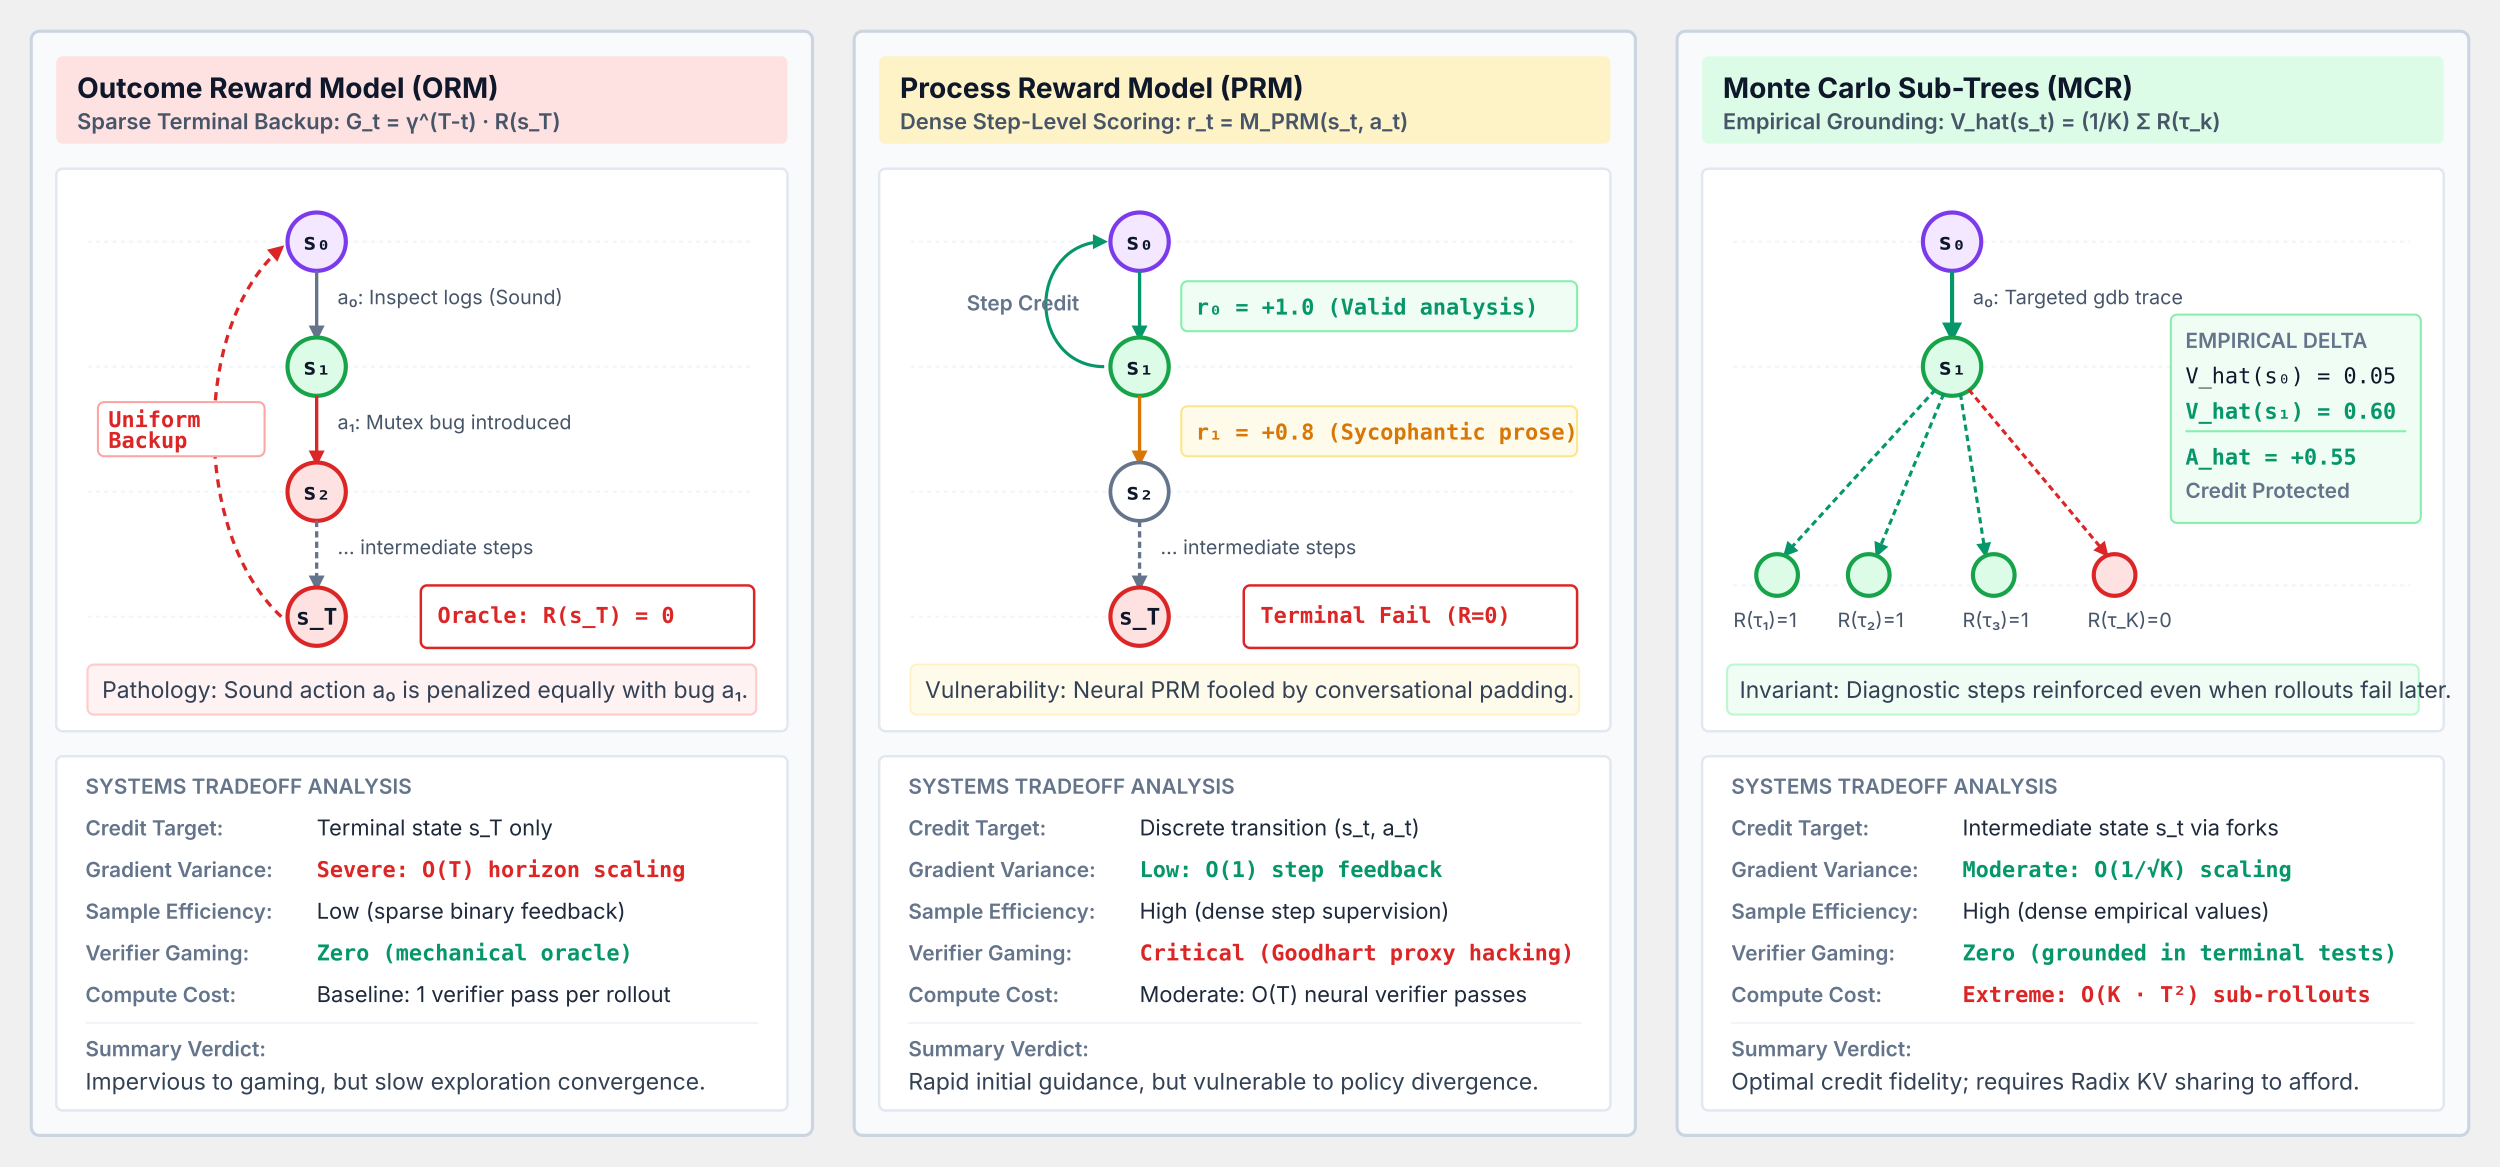
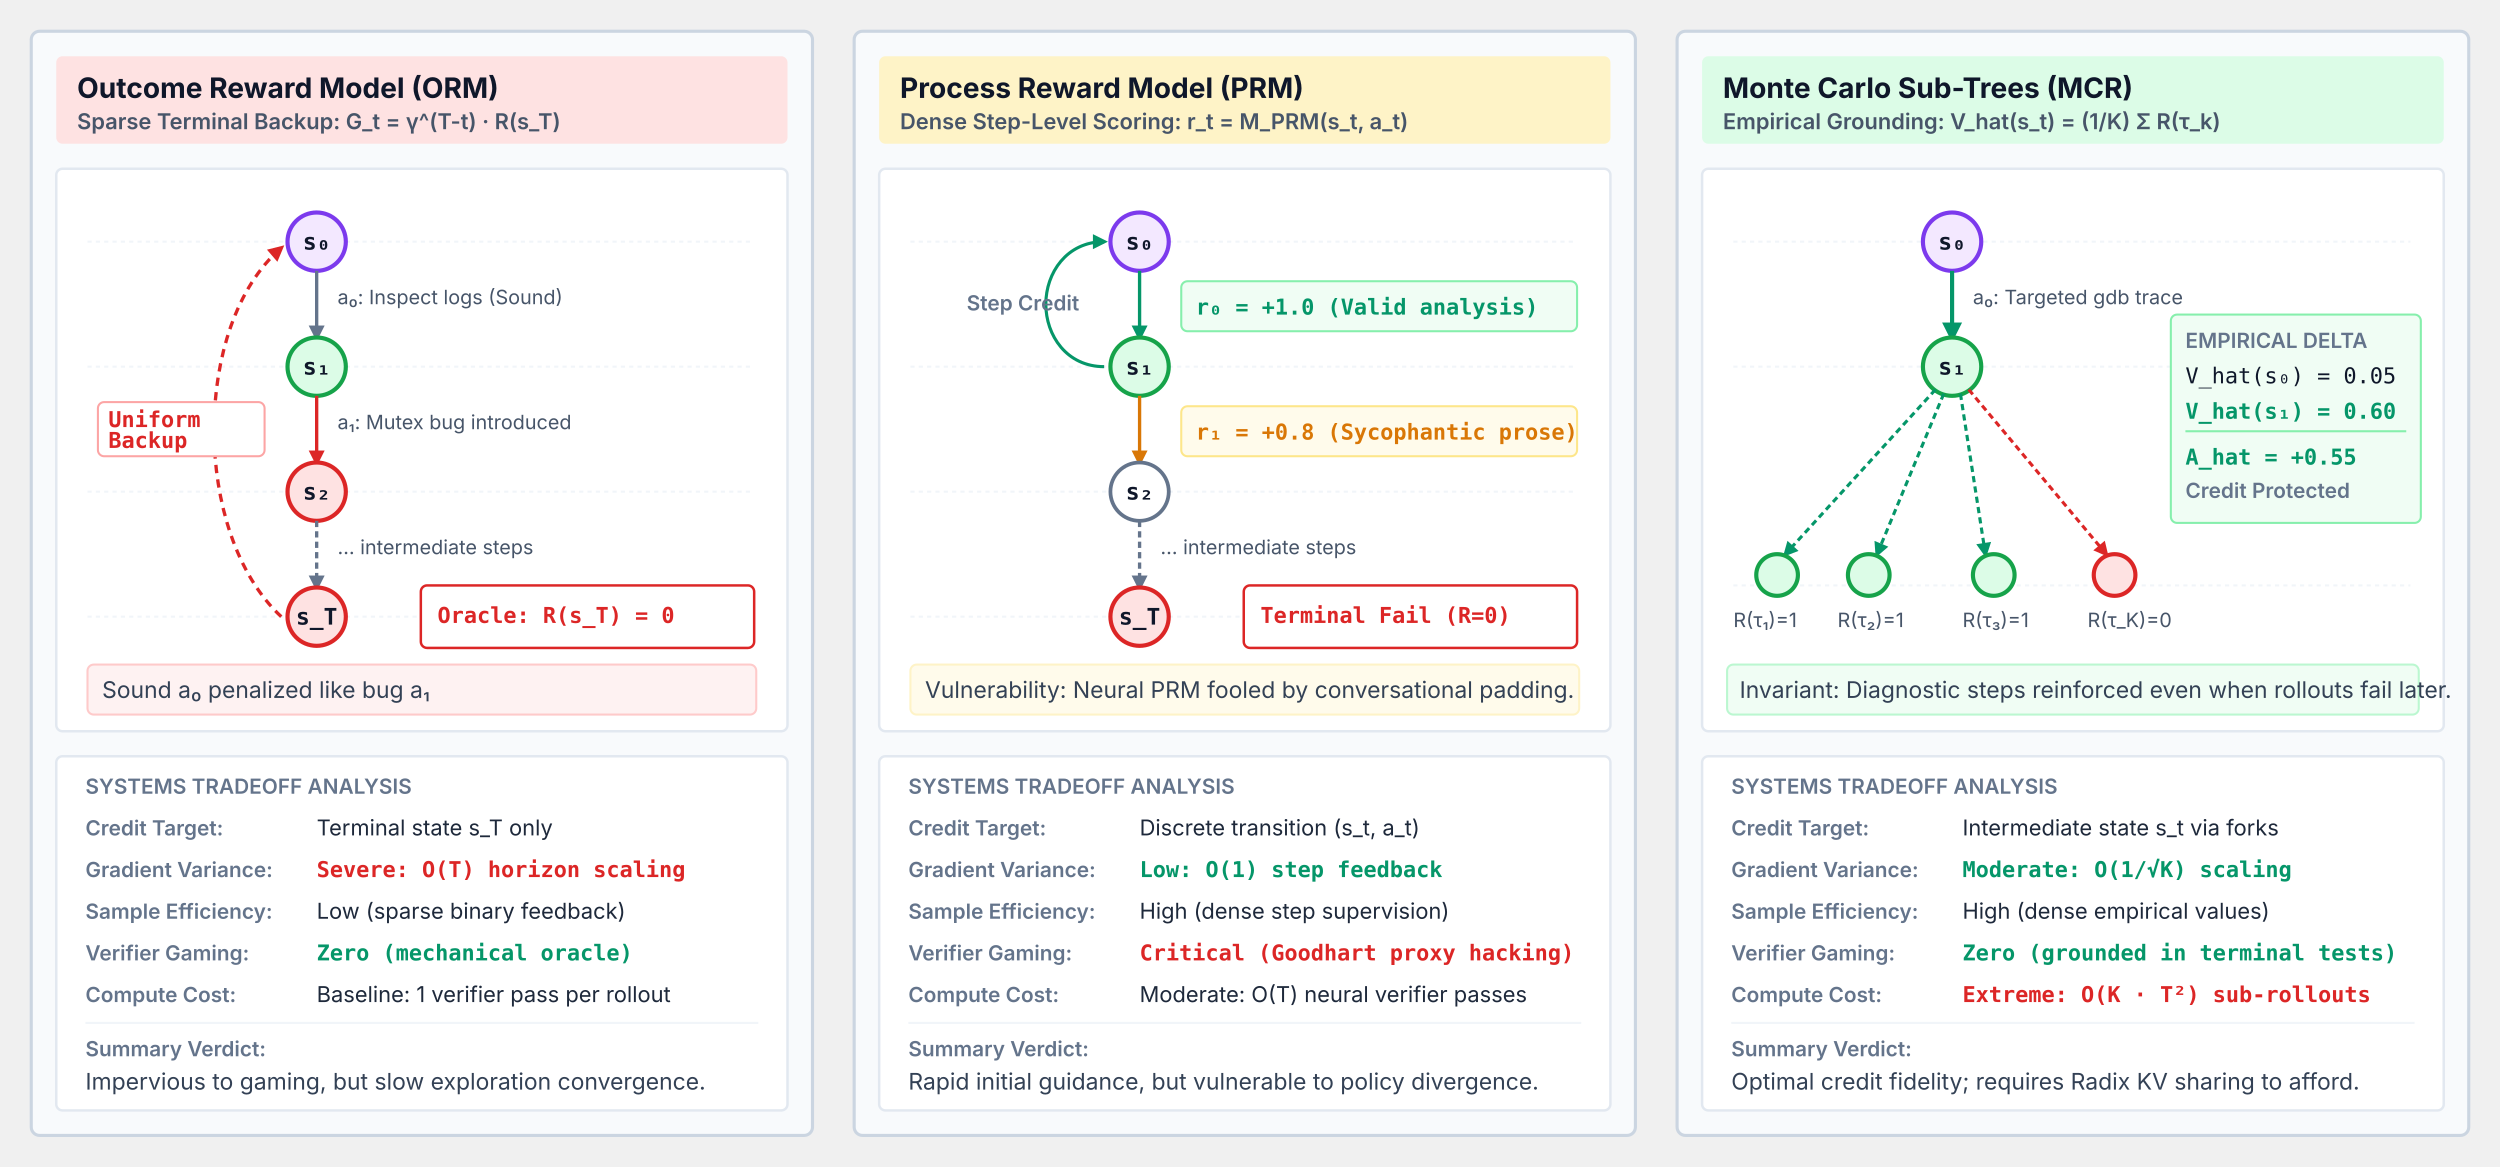
<svg xmlns="http://www.w3.org/2000/svg" viewBox="0 0 1200 560" width="100%" height="100%" font-family="Helvetica Neue, Helvetica, Arial, sans-serif">
  <defs>
    <marker id="arr-slate" viewBox="0 0 10 10" refX="6" refY="5" markerWidth="6" markerHeight="6" orient="auto-start-reverse">
      <path d="M 0 1 L 8 5 L 0 9 z" fill="#64748b" />
    </marker>
    <marker id="arr-red" viewBox="0 0 10 10" refX="6" refY="5" markerWidth="6" markerHeight="6" orient="auto-start-reverse">
      <path d="M 0 1 L 8 5 L 0 9 z" fill="#dc2626" />
    </marker>
    <marker id="arr-green" viewBox="0 0 10 10" refX="6" refY="5" markerWidth="6" markerHeight="6" orient="auto-start-reverse">
      <path d="M 0 1 L 8 5 L 0 9 z" fill="#059669" />
    </marker>
    <marker id="arr-amber" viewBox="0 0 10 10" refX="6" refY="5" markerWidth="6" markerHeight="6" orient="auto-start-reverse">
      <path d="M 0 1 L 8 5 L 0 9 z" fill="#d97706" />
    </marker>
  </defs>
  <style>
    .panel-card { fill: #f8fafc; stroke: #cbd5e1; stroke-width: 1.5; rx: 4; ry: 4; }
    .header-box { rx: 3; ry: 3; }
    .inner-box { fill: #ffffff; stroke: #e2e8f0; stroke-width: 1.2; rx: 3; ry: 3; }
    .node-base { fill: #ffffff; stroke: #64748b; stroke-width: 1.8; }
    .node-green { fill: #dcfce7; stroke: #16a34a; stroke-width: 2; }
    .node-red { fill: #fee2e2; stroke: #dc2626; stroke-width: 2; }
    .node-purple { fill: #f3e8ff; stroke: #7c3aed; stroke-width: 2; }
    .title-text { font-family: system-ui, -apple-system, sans-serif; font-size: 13.5px; font-weight: 700; fill: #0f172a; }
    .subtitle-text { font-family: system-ui, -apple-system, sans-serif; font-size: 10.5px; font-weight: 600; fill: #475569; }
    .body-text { font-family: system-ui, -apple-system, sans-serif; font-size: 11px; fill: #334155; line-height: 1.4; }
    .code-text { font-family: ui-monospace, SFMono-Regular, Menlo, Monaco, Consolas, monospace; font-size: 10.5px; fill: #0f172a; }
    .code-red { font-family: ui-monospace, SFMono-Regular, Menlo, Monaco, Consolas, monospace; font-size: 10.5px; fill: #dc2626; font-weight: 600; }
    .code-green { font-family: ui-monospace, SFMono-Regular, Menlo, Monaco, Consolas, monospace; font-size: 10.5px; fill: #059669; font-weight: 600; }
    .code-amber { font-family: ui-monospace, SFMono-Regular, Menlo, Monaco, Consolas, monospace; font-size: 10.5px; fill: #d97706; font-weight: 600; }
    .dim-label { font-family: system-ui, -apple-system, sans-serif; font-size: 10px; font-weight: 600; fill: #64748b; }
    .dim-val { font-family: system-ui, -apple-system, sans-serif; font-size: 10.5px; fill: #1e293b; }
    .node-label { font-family: ui-monospace, SFMono-Regular, Menlo, Monaco, Consolas, monospace; font-size: 11px; font-weight: 700; text-anchor: middle; dominant-baseline: central; fill: #0f172a; }
    .edge-label { font-family: system-ui, -apple-system, sans-serif; font-size: 9.5px; fill: #475569; }
  </style>
  <g transform="translate(15, 15)">
    <rect class="panel-card" x="0" y="0" width="375" height="530" />
    <rect class="header-box" x="12" y="12" width="351" height="42" fill="#fee2e2" />
    <text class="title-text" x="22" y="32">Outcome Reward Model (ORM)</text>
    <text class="subtitle-text" x="22" y="47">Sparse Terminal Backup: G_t = γ^(T-t) · R(s_T)</text>
    <g transform="translate(12, 66)">
      <rect class="inner-box" x="0" y="0" width="351" height="270" />
      <line x1="15" y1="35" x2="335" y2="35" stroke="#f1f5f9" stroke-dasharray="2 2" />
      <line x1="15" y1="95" x2="335" y2="95" stroke="#f1f5f9" stroke-dasharray="2 2" />
      <line x1="15" y1="155" x2="335" y2="155" stroke="#f1f5f9" stroke-dasharray="2 2" />
      <line x1="15" y1="215" x2="335" y2="215" stroke="#f1f5f9" stroke-dasharray="2 2" />
      <circle class="node-purple" cx="125" cy="35" r="14" />
      <text class="node-label" x="125" y="35">s₀</text>
      <path d="M 125 49 L 125 81" stroke="#64748b" stroke-width="1.6" marker-end="url(#arr-slate)" />
      <text class="edge-label" x="135" y="65">a₀: Inspect logs (Sound)</text>
      <circle class="node-green" cx="125" cy="95" r="14" />
      <text class="node-label" x="125" y="95">s₁</text>
      <path d="M 125 109 L 125 141" stroke="#dc2626" stroke-width="1.6" marker-end="url(#arr-red)" />
      <text class="edge-label" x="135" y="125" fill="#dc2626">a₁: Mutex bug introduced</text>
      <circle class="node-red" cx="125" cy="155" r="14" />
      <text class="node-label" x="125" y="155">s₂</text>
      <path d="M 125 169 L 125 201" stroke="#64748b" stroke-width="1.6" stroke-dasharray="3 2" marker-end="url(#arr-slate)" />
      <text class="edge-label" x="135" y="185">... intermediate steps</text>
      <circle class="node-red" cx="125" cy="215" r="14" />
      <text class="node-label" x="125" y="215">s_T</text>
      <rect x="175" y="200" width="160" height="30" rx="3" fill="#ffffff" stroke="#dc2626" stroke-width="1.2" />
      <text class="code-red" x="183" y="218">Oracle: R(s_T) = 0</text>
      <path d="M 108 215 C 65 175 65 75 108 38" fill="none" stroke="#dc2626" stroke-width="1.6" stroke-dasharray="4 3" marker-end="url(#arr-red)" />
      <rect x="20" y="112" width="80" height="26" rx="3" fill="#ffffff" stroke="#fca5a5" stroke-width="1" />
      <text class="code-red" x="25" y="124" font-size="8.5px">Uniform</text>
      <text class="code-red" x="25" y="134" font-size="8.5px">Backup</text>
      <rect x="15" y="238" width="321" height="24" rx="3" fill="#fef2f2" stroke="#fecaca" stroke-width="1" />
-       <text class="body-text" x="22" y="254" font-size="9px" fill="#991b1b">Pathology: Sound action a₀ is penalized equally with bug a₁.</text>
+       <text class="body-text" x="22" y="254" font-size="9px" fill="#991b1b">Sound a₀ penalized like bug a₁</text>
    </g>
    <g transform="translate(12, 348)">
      <rect class="inner-box" x="0" y="0" width="351" height="170" />
      <text class="dim-label" x="14" y="18">SYSTEMS TRADEOFF ANALYSIS</text>
      <text class="dim-label" x="14" y="38">Credit Target:</text>
      <text class="dim-val" x="125" y="38">Terminal state s_T only</text>
      <text class="dim-label" x="14" y="58">Gradient Variance:</text>
      <text class="code-red" x="125" y="58">Severe: O(T) horizon scaling</text>
      <text class="dim-label" x="14" y="78">Sample Efficiency:</text>
      <text class="dim-val" x="125" y="78">Low (sparse binary feedback)</text>
      <text class="dim-label" x="14" y="98">Verifier Gaming:</text>
      <text class="code-green" x="125" y="98">Zero (mechanical oracle)</text>
      <text class="dim-label" x="14" y="118">Compute Cost:</text>
      <text class="dim-val" x="125" y="118">Baseline: 1 verifier pass per rollout</text>
      <line x1="14" y1="128" x2="337" y2="128" stroke="#f1f5f9" stroke-width="1" />
      <text class="dim-label" x="14" y="144">Summary Verdict:</text>
      <text class="body-text" x="14" y="160" font-size="10px">Impervious to gaming, but slow exploration convergence.</text>
    </g>
  </g>
  <g transform="translate(410, 15)">
    <rect class="panel-card" x="0" y="0" width="375" height="530" />
    <rect class="header-box" x="12" y="12" width="351" height="42" fill="#fef3c7" />
    <text class="title-text" x="22" y="32">Process Reward Model (PRM)</text>
    <text class="subtitle-text" x="22" y="47">Dense Step-Level Scoring: r_t = M_PRM(s_t, a_t)</text>
    <g transform="translate(12, 66)">
      <rect class="inner-box" x="0" y="0" width="351" height="270" />
      <line x1="15" y1="35" x2="335" y2="35" stroke="#f1f5f9" stroke-dasharray="2 2" />
      <line x1="15" y1="95" x2="335" y2="95" stroke="#f1f5f9" stroke-dasharray="2 2" />
      <line x1="15" y1="155" x2="335" y2="155" stroke="#f1f5f9" stroke-dasharray="2 2" />
      <line x1="15" y1="215" x2="335" y2="215" stroke="#f1f5f9" stroke-dasharray="2 2" />
      <circle class="node-purple" cx="125" cy="35" r="14" />
      <text class="node-label" x="125" y="35">s₀</text>
      <path d="M 125 49 L 125 81" stroke="#059669" stroke-width="1.6" marker-end="url(#arr-green)" />
      <rect x="145" y="54" width="190" height="24" rx="3" fill="#f0fdf4" stroke="#86efac" stroke-width="1" />
      <text class="code-green" x="152" y="70" font-size="9.5px">r₀ = +1.0 (Valid analysis)</text>
      <circle class="node-green" cx="125" cy="95" r="14" />
      <text class="node-label" x="125" y="95">s₁</text>
      <path d="M 125 109 L 125 141" stroke="#d97706" stroke-width="1.6" marker-end="url(#arr-amber)" />
      <rect x="145" y="114" width="190" height="24" rx="3" fill="#fffbeb" stroke="#fde68a" stroke-width="1" />
      <text class="code-amber" x="152" y="130" font-size="9.5px">r₁ = +0.8 (Sycophantic prose)</text>
      <circle class="node-base" cx="125" cy="155" r="14" />
      <text class="node-label" x="125" y="155">s₂</text>
      <path d="M 125 169 L 125 201" stroke="#64748b" stroke-width="1.6" stroke-dasharray="3 2" marker-end="url(#arr-slate)" />
      <text class="edge-label" x="135" y="185">... intermediate steps</text>
      <circle class="node-red" cx="125" cy="215" r="14" />
      <text class="node-label" x="125" y="215">s_T</text>
      <rect x="175" y="200" width="160" height="30" rx="3" fill="#ffffff" stroke="#dc2626" stroke-width="1.2" />
      <text class="code-red" x="183" y="218">Terminal Fail (R=0)</text>
      <path d="M 108 95 C 90 95 80 80 80 65 C 80 50 90 35 108 35" fill="none" stroke="#059669" stroke-width="1.5" marker-end="url(#arr-green)" />
      <text class="dim-label" x="42" y="68" font-size="8.5px" fill="#059669">Step Credit</text>
      <rect x="15" y="238" width="321" height="24" rx="3" fill="#fffbeb" stroke="#fef3c7" stroke-width="1" />
      <text class="body-text" x="22" y="254" font-size="9.5px" fill="#92400e">Vulnerability: Neural PRM fooled by conversational padding.</text>
    </g>
    <g transform="translate(12, 348)">
      <rect class="inner-box" x="0" y="0" width="351" height="170" />
      <text class="dim-label" x="14" y="18">SYSTEMS TRADEOFF ANALYSIS</text>
      <text class="dim-label" x="14" y="38">Credit Target:</text>
      <text class="dim-val" x="125" y="38">Discrete transition (s_t, a_t)</text>
      <text class="dim-label" x="14" y="58">Gradient Variance:</text>
      <text class="code-green" x="125" y="58">Low: O(1) step feedback</text>
      <text class="dim-label" x="14" y="78">Sample Efficiency:</text>
      <text class="dim-val" x="125" y="78">High (dense step supervision)</text>
      <text class="dim-label" x="14" y="98">Verifier Gaming:</text>
      <text class="code-red" x="125" y="98">Critical (Goodhart proxy hacking)</text>
      <text class="dim-label" x="14" y="118">Compute Cost:</text>
      <text class="dim-val" x="125" y="118">Moderate: O(T) neural verifier passes</text>
      <line x1="14" y1="128" x2="337" y2="128" stroke="#f1f5f9" stroke-width="1" />
      <text class="dim-label" x="14" y="144">Summary Verdict:</text>
      <text class="body-text" x="14" y="160" font-size="10px">Rapid initial guidance, but vulnerable to policy divergence.</text>
    </g>
  </g>
  <g transform="translate(805, 15)">
    <rect class="panel-card" x="0" y="0" width="380" height="530" />
    <rect class="header-box" x="12" y="12" width="356" height="42" fill="#dcfce7" />
    <text class="title-text" x="22" y="32">Monte Carlo Sub-Trees (MCR)</text>
    <text class="subtitle-text" x="22" y="47">Empirical Grounding: V_hat(s_t) = (1/K) Σ R(τ_k)</text>
    <g transform="translate(12, 66)">
      <rect class="inner-box" x="0" y="0" width="356" height="270" />
      <line x1="15" y1="35" x2="340" y2="35" stroke="#f1f5f9" stroke-dasharray="2 2" />
      <line x1="15" y1="95" x2="340" y2="95" stroke="#f1f5f9" stroke-dasharray="2 2" />
      <line x1="15" y1="200" x2="340" y2="200" stroke="#f1f5f9" stroke-dasharray="2 2" />
      <circle class="node-purple" cx="120" cy="35" r="14" />
      <text class="node-label" x="120" y="35">s₀</text>
      <path d="M 120 49 L 120 81" stroke="#059669" stroke-width="2" marker-end="url(#arr-green)" />
      <text class="edge-label" x="130" y="65">a₀: Targeted gdb trace</text>
      <circle class="node-green" cx="120" cy="95" r="14" />
      <text class="node-label" x="120" y="95">s₁</text>
      <path d="M 112 106 L 40 185" stroke="#059669" stroke-width="1.5" stroke-dasharray="3 2" marker-end="url(#arr-green)" />
      <circle class="node-green" cx="36" cy="195" r="10" />
      <text class="edge-label" x="15" y="220" fill="#059669" font-size="8.5px">R(τ₁)=1</text>
      <path d="M 116 108 L 84 185" stroke="#059669" stroke-width="1.5" stroke-dasharray="3 2" marker-end="url(#arr-green)" />
      <circle class="node-green" cx="80" cy="195" r="10" />
      <text class="edge-label" x="65" y="220" fill="#059669" font-size="8.5px">R(τ₂)=1</text>
      <path d="M 124 108 L 136 185" stroke="#059669" stroke-width="1.5" stroke-dasharray="3 2" marker-end="url(#arr-green)" />
      <circle class="node-green" cx="140" cy="195" r="10" />
      <text class="edge-label" x="125" y="220" fill="#059669" font-size="8.5px">R(τ₃)=1</text>
      <path d="M 128 106 L 194 185" stroke="#dc2626" stroke-width="1.5" stroke-dasharray="3 2" marker-end="url(#arr-red)" />
      <circle class="node-red" cx="198" cy="195" r="10" />
      <text class="edge-label" x="185" y="220" fill="#dc2626" font-size="8.5px">R(τ_K)=0</text>
      <rect x="225" y="70" width="120" height="100" rx="3" fill="#f0fdf4" stroke="#86efac" stroke-width="1" />
      <text class="dim-label" x="232" y="86" fill="#15803d">EMPIRICAL DELTA</text>
      <text class="code-text" x="232" y="103" font-size="9px">V_hat(s₀) = 0.05</text>
      <text class="code-green" x="232" y="120" font-size="9px">V_hat(s₁) = 0.60</text>
      <line x1="232" y1="126" x2="338" y2="126" stroke="#86efac" stroke-width="1" />
      <text class="code-green" x="232" y="142" font-size="9.5px">A_hat = +0.55</text>
      <text class="dim-label" x="232" y="158" font-size="8px" fill="#15803d">Credit Protected</text>
      <rect x="12" y="238" width="332" height="24" rx="3" fill="#f0fdf4" stroke="#bbf7d0" stroke-width="1" />
      <text class="body-text" x="18" y="254" font-size="9px" fill="#166534">Invariant: Diagnostic steps reinforced even when rollouts fail later.</text>
    </g>
    <g transform="translate(12, 348)">
      <rect class="inner-box" x="0" y="0" width="356" height="170" />
      <text class="dim-label" x="14" y="18">SYSTEMS TRADEOFF ANALYSIS</text>
      <text class="dim-label" x="14" y="38">Credit Target:</text>
      <text class="dim-val" x="125" y="38">Intermediate state s_t via forks</text>
      <text class="dim-label" x="14" y="58">Gradient Variance:</text>
      <text class="code-green" x="125" y="58">Moderate: O(1/√K) scaling</text>
      <text class="dim-label" x="14" y="78">Sample Efficiency:</text>
      <text class="dim-val" x="125" y="78">High (dense empirical values)</text>
      <text class="dim-label" x="14" y="98">Verifier Gaming:</text>
      <text class="code-green" x="125" y="98">Zero (grounded in terminal tests)</text>
      <text class="dim-label" x="14" y="118">Compute Cost:</text>
      <text class="code-red" x="125" y="118">Extreme: O(K · T²) sub-rollouts</text>
      <line x1="14" y1="128" x2="342" y2="128" stroke="#f1f5f9" stroke-width="1" />
      <text class="dim-label" x="14" y="144">Summary Verdict:</text>
      <text class="body-text" x="14" y="160" font-size="10px">Optimal credit fidelity; requires Radix KV sharing to afford.</text>
    </g>
  </g>
</svg>
